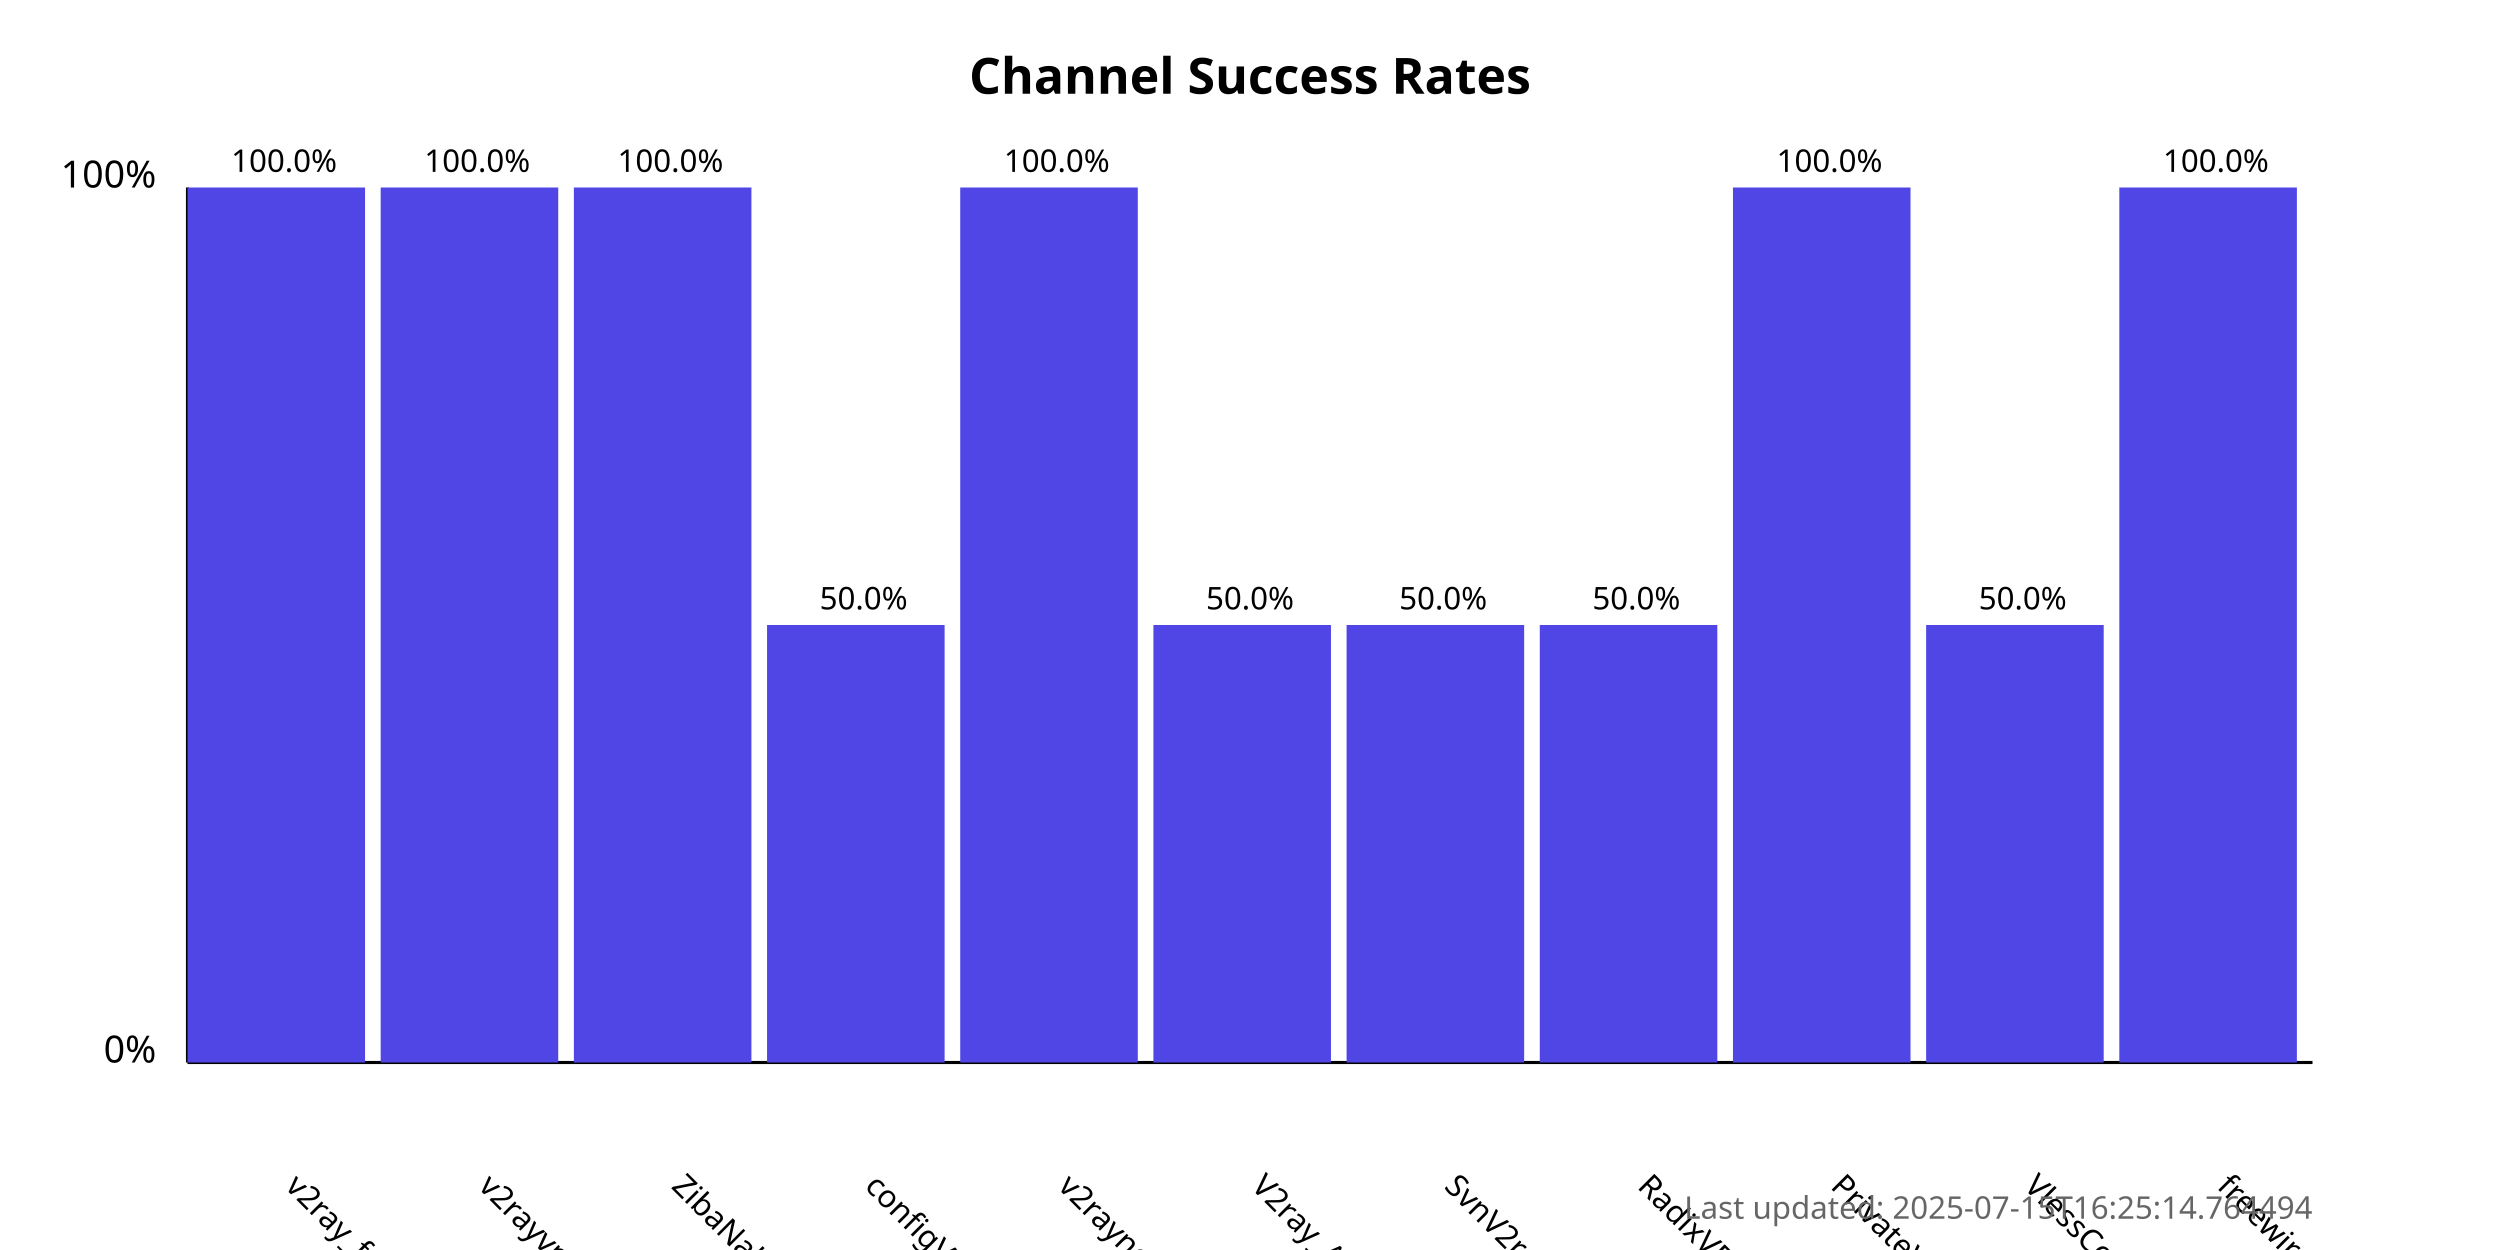
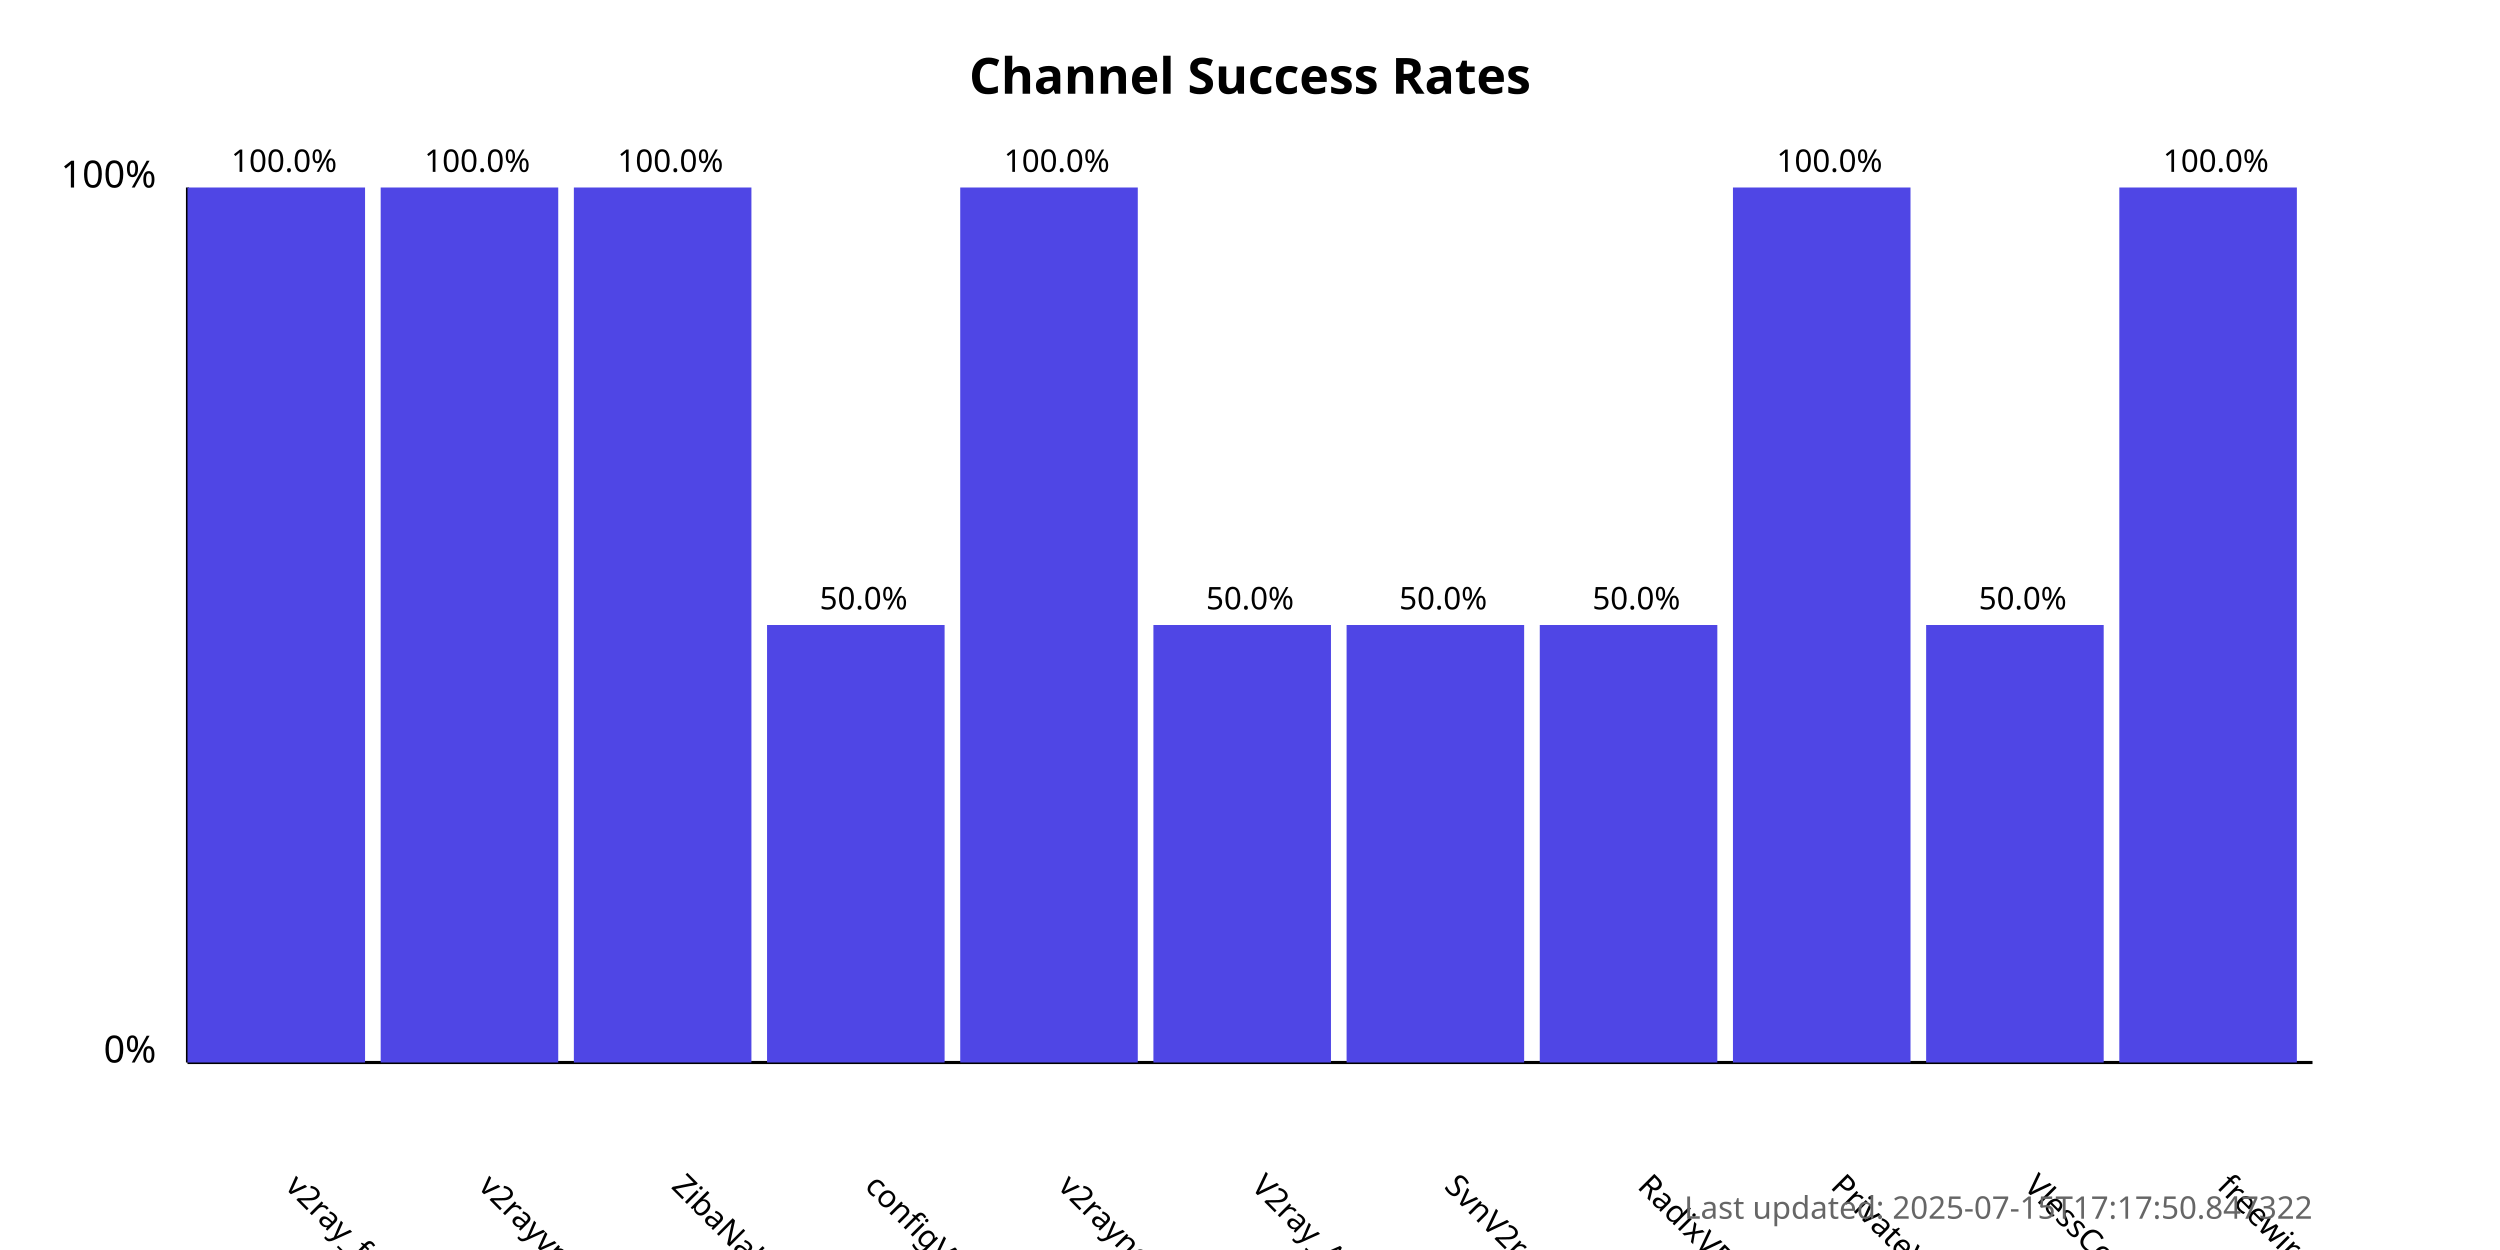
<svg xmlns="http://www.w3.org/2000/svg" width="800" height="400">
  <style>
            .chart-title { font: bold 16px sans-serif; }
            .axis-label { font: 12px sans-serif; }
            .tick-label { font: 10px sans-serif; }
            .bar { fill: #4f46e5; }
            .bar:hover { fill: #6366f1; }
            .timestamp { font: 10px sans-serif; fill: #666; }
        </style>
  <text x="400.0" y="30" text-anchor="middle" class="chart-title">
            Channel Success Rates
        </text>
  <line x1="60" y1="340" x2="60" y2="60" stroke="black" stroke-width="1" />
  <line x1="60" y1="340" x2="740" y2="340" stroke="black" stroke-width="1" />
  <text x="50" y="340" text-anchor="end" class="axis-label">0%</text>
  <text x="50" y="60" text-anchor="end" class="axis-label">100%</text>
  <g>
    <rect x="60" y="60.0" width="56.818" height="280.0" class="bar" />
    <text x="90.909" y="380" transform="rotate(45, 90.90909, 380)" text-anchor="start" class="tick-label">
                v2ray_free_conf
            </text>
    <text x="90.909" y="55.0" text-anchor="middle" class="tick-label">
                100.0%
            </text>
  </g>
  <g>
    <rect x="121.818" y="60.0" width="56.818" height="280.0" class="bar" />
    <text x="152.727" y="380" transform="rotate(45, 152.7273, 380)" text-anchor="start" class="tick-label">
                v2rayvpno
            </text>
    <text x="152.727" y="55.0" text-anchor="middle" class="tick-label">
                100.0%
            </text>
  </g>
  <g>
    <rect x="183.636" y="60.0" width="56.818" height="280.0" class="bar" />
    <text x="214.545" y="380" transform="rotate(45, 214.5455, 380)" text-anchor="start" class="tick-label">
                ZibaNabz
            </text>
    <text x="214.545" y="55.0" text-anchor="middle" class="tick-label">
                100.0%
            </text>
  </g>
  <g>
    <rect x="245.455" y="200.0" width="56.818" height="140.0" class="bar" />
    <text x="276.364" y="380" transform="rotate(45, 276.3636, 380)" text-anchor="start" class="tick-label">
                configV2rayForFree
            </text>
    <text x="276.364" y="195.0" text-anchor="middle" class="tick-label">
                50.0%
            </text>
  </g>
  <g>
    <rect x="307.273" y="60.0" width="56.818" height="280.0" class="bar" />
    <text x="338.182" y="380" transform="rotate(45, 338.1818, 380)" text-anchor="start" class="tick-label">
                v2rayngvpn
            </text>
    <text x="338.182" y="55.0" text-anchor="middle" class="tick-label">
                100.0%
            </text>
  </g>
  <g>
    <rect x="369.091" y="200.0" width="56.818" height="140.0" class="bar" />
    <text x="400.0" y="380" transform="rotate(45, 400.0, 380)" text-anchor="start" class="tick-label">
                V2ray_Alpha
            </text>
    <text x="400.0" y="195.0" text-anchor="middle" class="tick-label">
                50.0%
            </text>
  </g>
  <g>
    <rect x="430.909" y="200.0" width="56.818" height="140.0" class="bar" />
    <text x="461.818" y="380" transform="rotate(45, 461.8182, 380)" text-anchor="start" class="tick-label">
                SvnV2ray
            </text>
    <text x="461.818" y="195.0" text-anchor="middle" class="tick-label">
                50.0%
            </text>
  </g>
  <g>
    <rect x="492.727" y="200.0" width="56.818" height="140.0" class="bar" />
    <text x="523.636" y="380" transform="rotate(45, 523.6364, 380)" text-anchor="start" class="tick-label">
                RadixVPN
            </text>
    <text x="523.636" y="195.0" text-anchor="middle" class="tick-label">
                50.0%
            </text>
  </g>
  <g>
    <rect x="554.545" y="60.0" width="56.818" height="280.0" class="bar" />
    <text x="585.455" y="380" transform="rotate(45, 585.4545, 380)" text-anchor="start" class="tick-label">
                PrivateVPNs
            </text>
    <text x="585.455" y="55.0" text-anchor="middle" class="tick-label">
                100.0%
            </text>
  </g>
  <g>
    <rect x="616.364" y="200.0" width="56.818" height="140.0" class="bar" />
    <text x="647.273" y="380" transform="rotate(45, 647.2727, 380)" text-anchor="start" class="tick-label">
                VlessConfig
            </text>
    <text x="647.273" y="195.0" text-anchor="middle" class="tick-label">
                50.0%
            </text>
  </g>
  <g>
    <rect x="678.182" y="60.0" width="56.818" height="280.0" class="bar" />
    <text x="709.091" y="380" transform="rotate(45, 709.0909, 380)" text-anchor="start" class="tick-label">
                freewireguard
            </text>
    <text x="709.091" y="55.0" text-anchor="middle" class="tick-label">
                100.0%
            </text>
  </g>
  <text x="740" y="390" text-anchor="end" class="timestamp">
-             Last updated: 2025-07-15T16:25:14.764494
+             Last updated: 2025-07-15T17:17:50.847322
        </text>
</svg>
